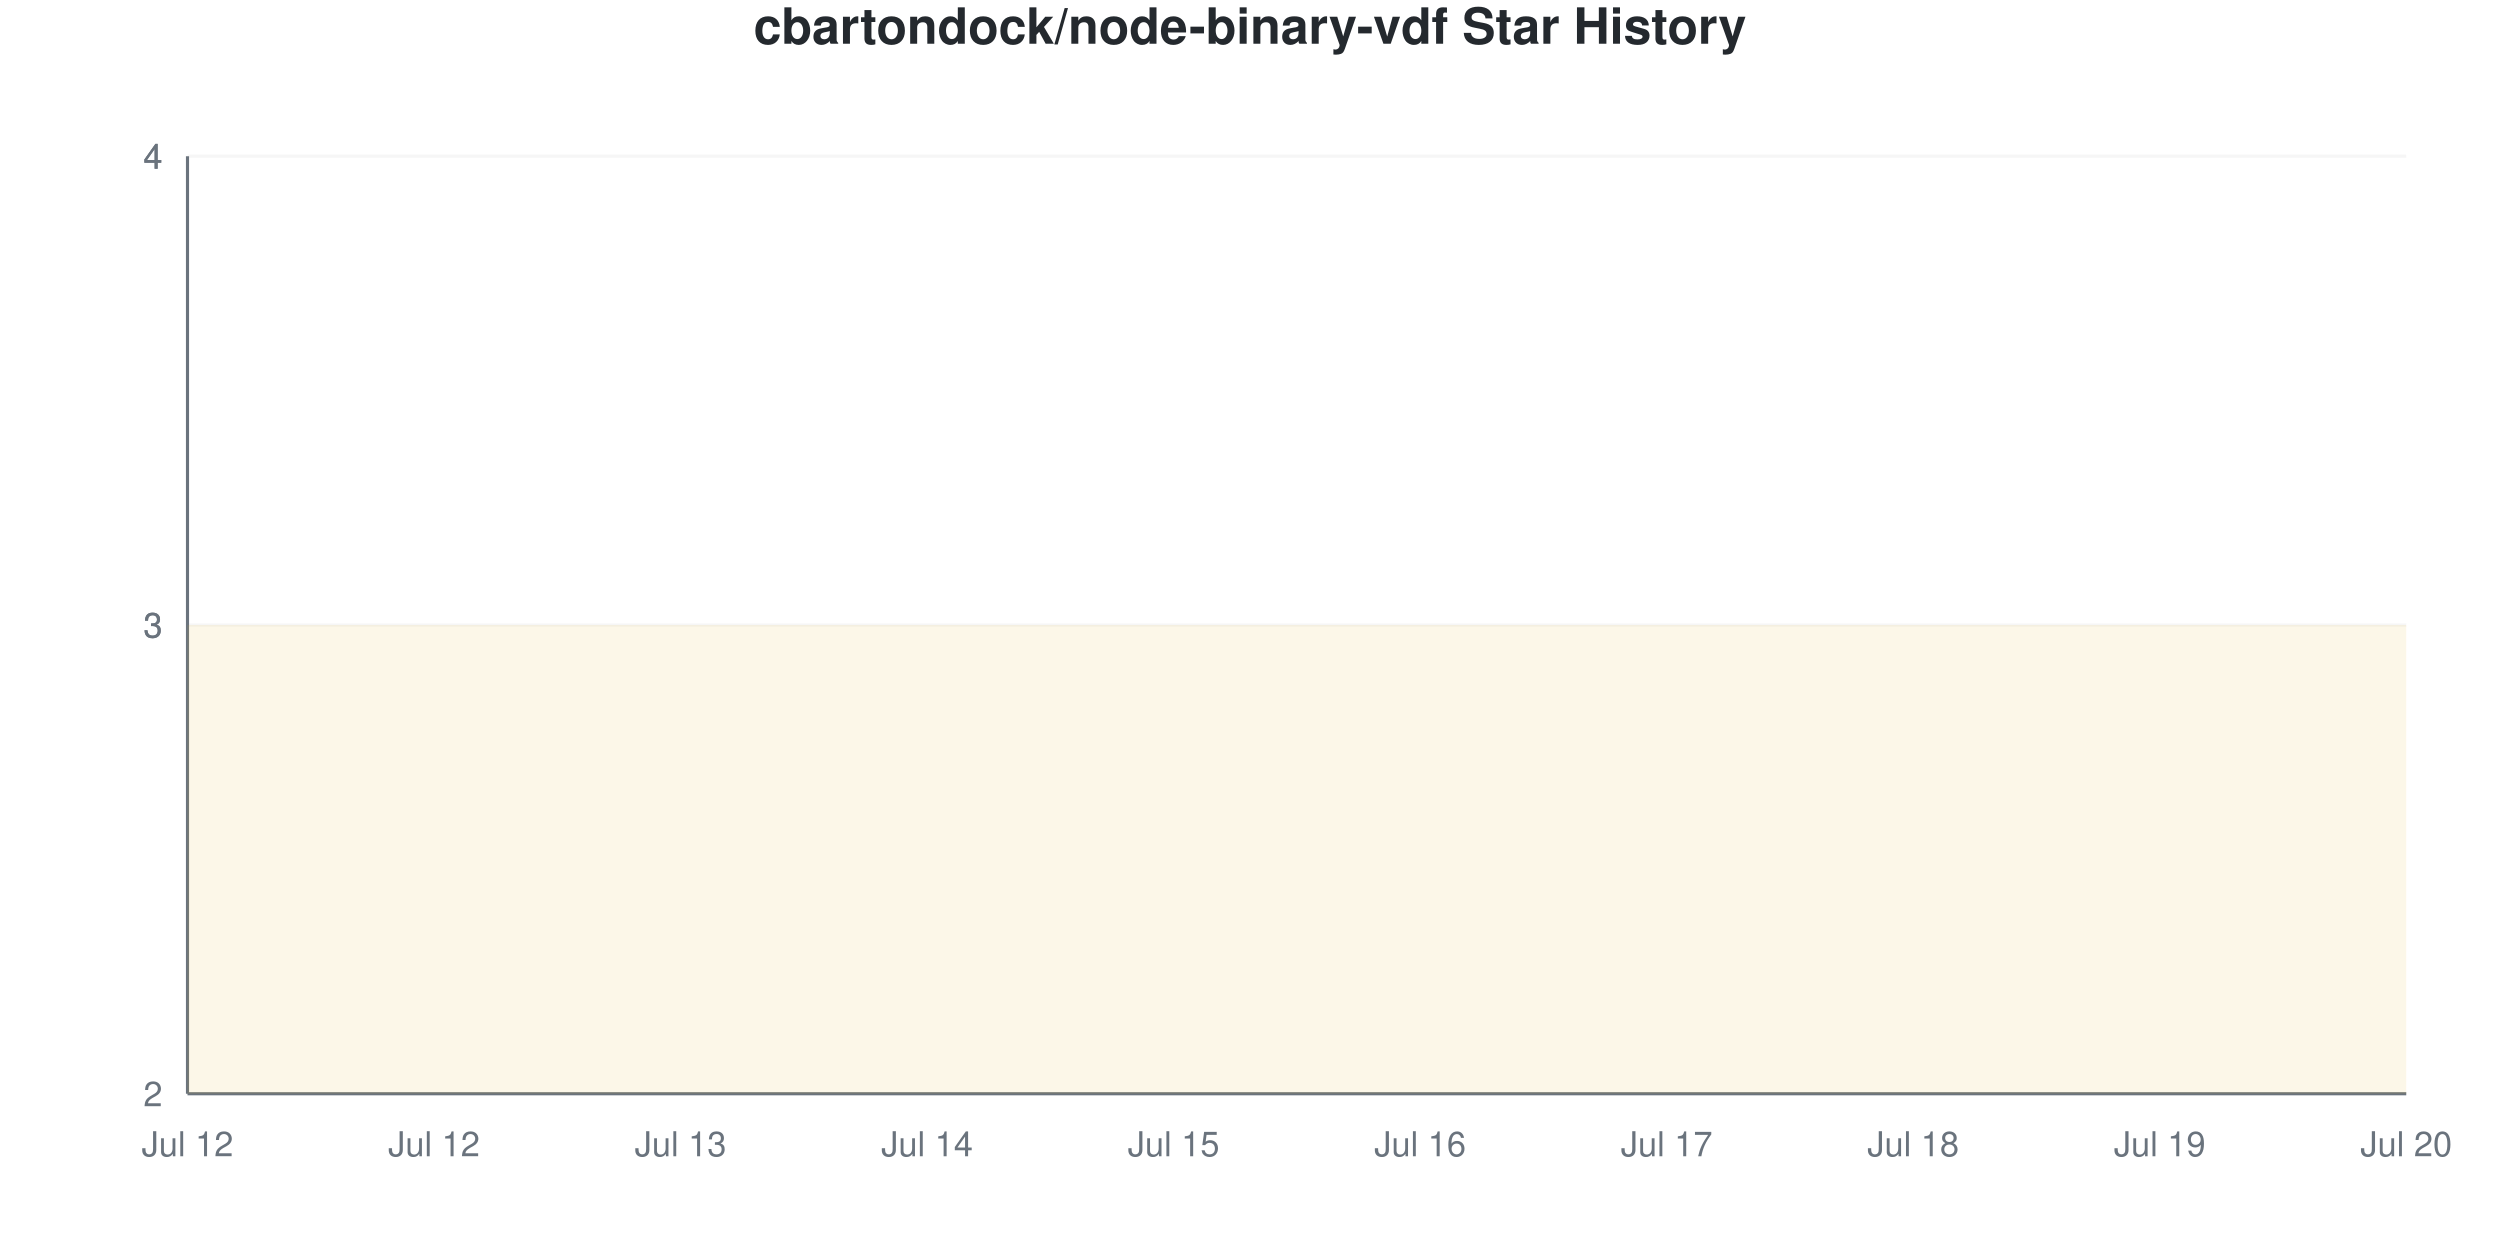
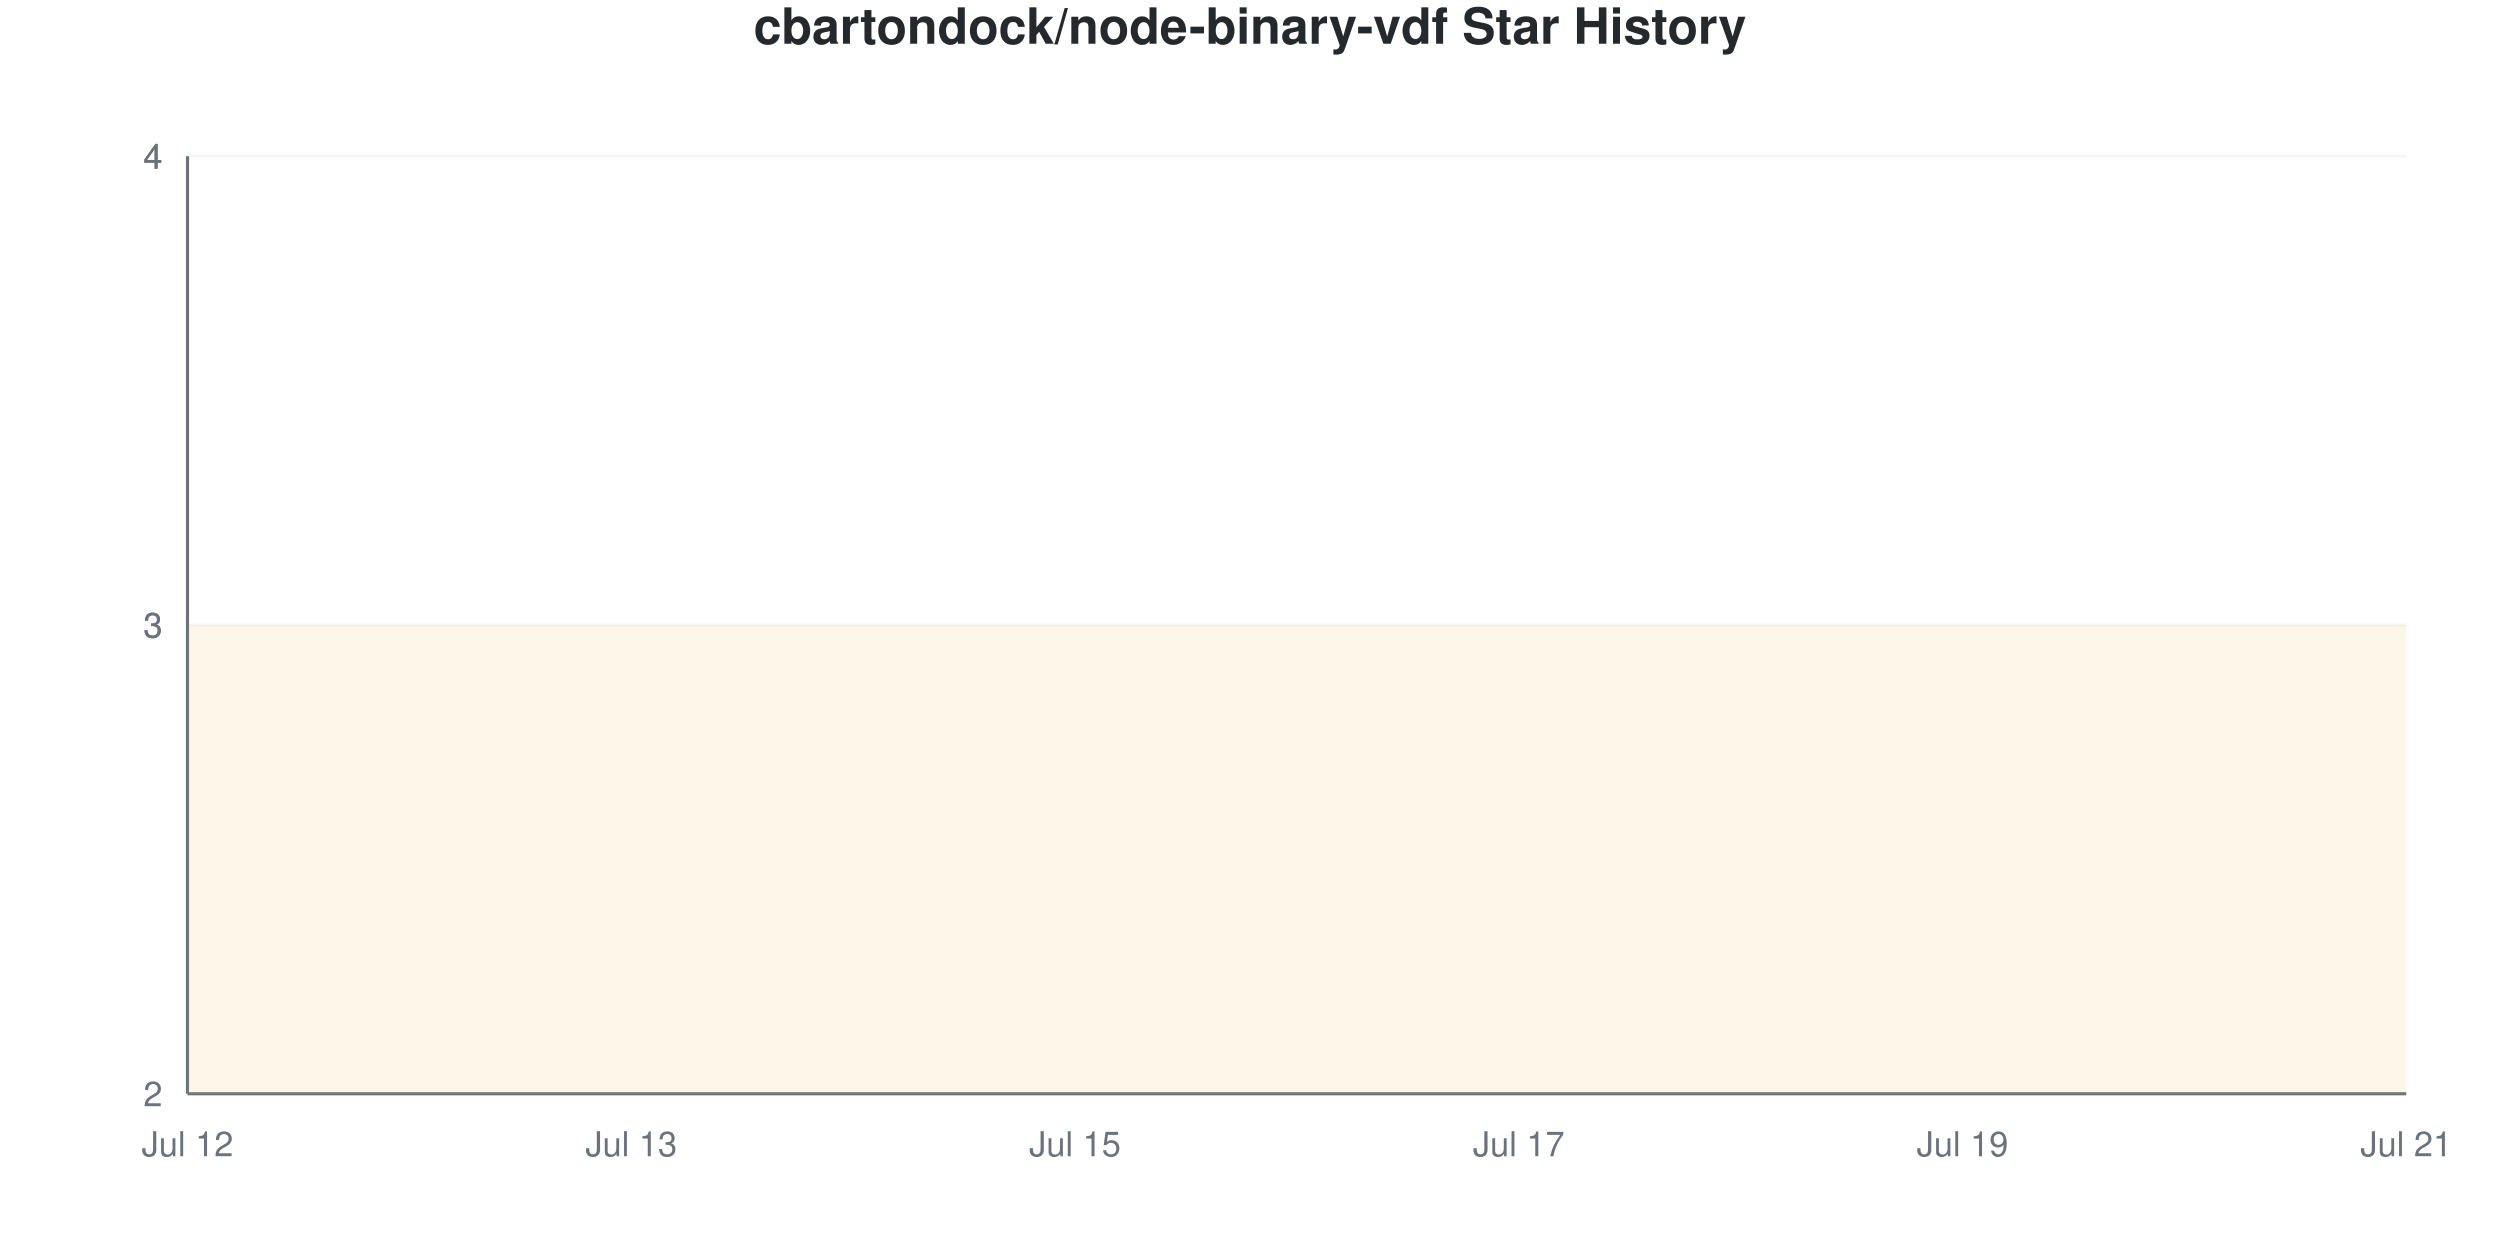
<svg xmlns="http://www.w3.org/2000/svg" viewBox="0 0 800 400" width="800" height="400">
  <style>
    @keyframes drawLine {
      to { stroke-dashoffset: 0; }
    }
    @keyframes fadeInPoint {
      from { opacity: 0; }
      to { opacity: 1; }
    }
    .data-line-0 {
      stroke-dasharray: 1290;
      stroke-dashoffset: 1290;
      animation: drawLine 2s ease-out forwards;
    }
    .data-point {
      opacity: 0;
      animation: fadeInPoint 0.5s ease-out forwards;
    }
    .chart-bg { fill: #fff; }
    .chart-text { fill: #24292e; }
    .chart-muted { fill: #6a737d; }
    .chart-grid { stroke: #eee; }
    .chart-axis { stroke: #6a737d; }
    @media (prefers-color-scheme: dark) {
      .chart-bg { fill: #0d1117; }
      .chart-text { fill: #e6edf3; }
      .chart-muted { fill: #8b949e; }
      .chart-grid { stroke: #21262d; }
      .chart-axis { stroke: #8b949e; }
    }
  </style>
  <rect width="800" height="400" class="chart-bg" />
  <text x="400" y="14" text-anchor="middle" class="chart-text" font-size="16" font-weight="bold" font-family="-apple-system, BlinkMacSystemFont, 'Segoe UI', Helvetica, Arial, sans-serif">cbartondock/node-binary-vdf Star History</text>
  <g class="grid">
    <line x1="60" y1="350" x2="770" y2="350" class="chart-grid" stroke-opacity="0.3" />
    <text x="52" y="354" text-anchor="end" class="chart-muted" font-size="11" font-family="-apple-system, BlinkMacSystemFont, 'Segoe UI', Helvetica, Arial, sans-serif">2</text>
    <line x1="60" y1="200" x2="770" y2="200" class="chart-grid" stroke-opacity="0.3" />
    <text x="52" y="204" text-anchor="end" class="chart-muted" font-size="11" font-family="-apple-system, BlinkMacSystemFont, 'Segoe UI', Helvetica, Arial, sans-serif">3</text>
    <line x1="60" y1="200" x2="770" y2="200" class="chart-grid" stroke-opacity="0.3" />
    <text x="52" y="204" text-anchor="end" class="chart-muted" font-size="11" font-family="-apple-system, BlinkMacSystemFont, 'Segoe UI', Helvetica, Arial, sans-serif">3</text>
    <line x1="60" y1="50" x2="770" y2="50" class="chart-grid" stroke-opacity="0.3" />
    <text x="52" y="54" text-anchor="end" class="chart-muted" font-size="11" font-family="-apple-system, BlinkMacSystemFont, 'Segoe UI', Helvetica, Arial, sans-serif">4</text>
    <line x1="60" y1="50" x2="770" y2="50" class="chart-grid" stroke-opacity="0.3" />
    <text x="52" y="54" text-anchor="end" class="chart-muted" font-size="11" font-family="-apple-system, BlinkMacSystemFont, 'Segoe UI', Helvetica, Arial, sans-serif">4</text>
  </g>
  <g class="milestones">
    
  </g>
  <g class="x-axis">
    <text x="60" y="370" text-anchor="middle" class="chart-muted" font-size="11" font-family="-apple-system, BlinkMacSystemFont, 'Segoe UI', Helvetica, Arial, sans-serif">Jul 12</text>
-     <text x="138.889" y="370" text-anchor="middle" class="chart-muted" font-size="11" font-family="-apple-system, BlinkMacSystemFont, 'Segoe UI', Helvetica, Arial, sans-serif">Jul 12</text>
-     <text x="217.778" y="370" text-anchor="middle" class="chart-muted" font-size="11" font-family="-apple-system, BlinkMacSystemFont, 'Segoe UI', Helvetica, Arial, sans-serif">Jul 13</text>
-     <text x="296.667" y="370" text-anchor="middle" class="chart-muted" font-size="11" font-family="-apple-system, BlinkMacSystemFont, 'Segoe UI', Helvetica, Arial, sans-serif">Jul 14</text>
-     <text x="375.556" y="370" text-anchor="middle" class="chart-muted" font-size="11" font-family="-apple-system, BlinkMacSystemFont, 'Segoe UI', Helvetica, Arial, sans-serif">Jul 15</text>
-     <text x="454.444" y="370" text-anchor="middle" class="chart-muted" font-size="11" font-family="-apple-system, BlinkMacSystemFont, 'Segoe UI', Helvetica, Arial, sans-serif">Jul 16</text>
-     <text x="533.333" y="370" text-anchor="middle" class="chart-muted" font-size="11" font-family="-apple-system, BlinkMacSystemFont, 'Segoe UI', Helvetica, Arial, sans-serif">Jul 17</text>
-     <text x="612.222" y="370" text-anchor="middle" class="chart-muted" font-size="11" font-family="-apple-system, BlinkMacSystemFont, 'Segoe UI', Helvetica, Arial, sans-serif">Jul 18</text>
-     <text x="691.111" y="370" text-anchor="middle" class="chart-muted" font-size="11" font-family="-apple-system, BlinkMacSystemFont, 'Segoe UI', Helvetica, Arial, sans-serif">Jul 19</text>
-     <text x="770" y="370" text-anchor="middle" class="chart-muted" font-size="11" font-family="-apple-system, BlinkMacSystemFont, 'Segoe UI', Helvetica, Arial, sans-serif">Jul 20</text>
+     <text x="202" y="370" text-anchor="middle" class="chart-muted" font-size="11" font-family="-apple-system, BlinkMacSystemFont, 'Segoe UI', Helvetica, Arial, sans-serif">Jul 13</text>
+     <text x="344" y="370" text-anchor="middle" class="chart-muted" font-size="11" font-family="-apple-system, BlinkMacSystemFont, 'Segoe UI', Helvetica, Arial, sans-serif">Jul 15</text>
+     <text x="486" y="370" text-anchor="middle" class="chart-muted" font-size="11" font-family="-apple-system, BlinkMacSystemFont, 'Segoe UI', Helvetica, Arial, sans-serif">Jul 17</text>
+     <text x="628" y="370" text-anchor="middle" class="chart-muted" font-size="11" font-family="-apple-system, BlinkMacSystemFont, 'Segoe UI', Helvetica, Arial, sans-serif">Jul 19</text>
+     <text x="770" y="370" text-anchor="middle" class="chart-muted" font-size="11" font-family="-apple-system, BlinkMacSystemFont, 'Segoe UI', Helvetica, Arial, sans-serif">Jul 21</text>
  </g>
  <line x1="60" y1="50" x2="60" y2="350" class="chart-axis" stroke-width="1" />
  <line x1="60" y1="350" x2="770" y2="350" class="chart-axis" stroke-width="1" />
-   <path d="M60,350 L60,200 C86.296,200 112.593,200 138.889,200 C165.185,200 191.481,200 217.778,200 C244.074,200 270.37,200 296.667,200 C322.963,200 349.259,200 375.556,200 C401.852,200 428.148,200 454.444,200 C480.741,200 507.037,200 533.333,200 C559.63,200 585.926,200 612.222,200 C638.519,200 664.815,200 691.111,200 C717.407,200 743.704,200 770,200 L770,350 L60,350 Z" fill="#dfb317" fill-opacity="0.1" />
-   <path d="M60,350 L60,200 C86.296,200 112.593,200 138.889,200 C165.185,200 191.481,200 217.778,200 C244.074,200 270.37,200 296.667,200 C322.963,200 349.259,200 375.556,200 C401.852,200 428.148,200 454.444,200 C480.741,200 507.037,200 533.333,200 C559.63,200 585.926,200 612.222,200 C638.519,200 664.815,200 691.111,200 C717.407,200 743.704,200 770,200" fill="none" stroke="#dfb317" stroke-width="2.5" class="data-line-0" />
+   <path d="M60,350 L60,200 C83.667,200 107.333,200 131,200 C154.667,200 178.333,200 202,200 C225.667,200 249.333,200 273,200 C296.667,200 320.333,200 344,200 C367.667,200 391.333,200 415,200 C438.667,200 462.333,200 486,200 C509.667,200 533.333,200 557,200 C580.667,200 604.333,200 628,200 C651.667,200 675.333,200 699,200 C722.667,200 746.333,200 770,200 L770,350 L60,350 Z" fill="#dfb317" fill-opacity="0.1" />
+   <path d="M60,350 L60,200 C83.667,200 107.333,200 131,200 C154.667,200 178.333,200 202,200 C225.667,200 249.333,200 273,200 C296.667,200 320.333,200 344,200 C367.667,200 391.333,200 415,200 C438.667,200 462.333,200 486,200 C509.667,200 533.333,200 557,200 C580.667,200 604.333,200 628,200 C651.667,200 675.333,200 699,200 C722.667,200 746.333,200 770,200" fill="none" stroke="#dfb317" stroke-width="2.5" class="data-line-0" />
  <g class="points">
    <circle cx="60" cy="200" r="4" fill="#dfb317" class="data-point" style="animation-delay: 1.50s" />
-     <circle cx="138.889" cy="200" r="4" fill="#dfb317" class="data-point" style="animation-delay: 1.55s" />
-     <circle cx="217.778" cy="200" r="4" fill="#dfb317" class="data-point" style="animation-delay: 1.60s" />
-     <circle cx="296.667" cy="200" r="4" fill="#dfb317" class="data-point" style="animation-delay: 1.65s" />
-     <circle cx="375.556" cy="200" r="4" fill="#dfb317" class="data-point" style="animation-delay: 1.70s" />
-     <circle cx="454.444" cy="200" r="4" fill="#dfb317" class="data-point" style="animation-delay: 1.75s" />
-     <circle cx="533.333" cy="200" r="4" fill="#dfb317" class="data-point" style="animation-delay: 1.80s" />
-     <circle cx="612.222" cy="200" r="4" fill="#dfb317" class="data-point" style="animation-delay: 1.85s" />
-     <circle cx="691.111" cy="200" r="4" fill="#dfb317" class="data-point" style="animation-delay: 1.90s" />
-     <circle cx="770" cy="200" r="4" fill="#dfb317" class="data-point" style="animation-delay: 1.95s" />
+     <circle cx="131" cy="200" r="4" fill="#dfb317" class="data-point" style="animation-delay: 1.55s" />
+     <circle cx="202" cy="200" r="4" fill="#dfb317" class="data-point" style="animation-delay: 1.60s" />
+     <circle cx="273" cy="200" r="4" fill="#dfb317" class="data-point" style="animation-delay: 1.65s" />
+     <circle cx="344" cy="200" r="4" fill="#dfb317" class="data-point" style="animation-delay: 1.70s" />
+     <circle cx="415" cy="200" r="4" fill="#dfb317" class="data-point" style="animation-delay: 1.75s" />
+     <circle cx="486" cy="200" r="4" fill="#dfb317" class="data-point" style="animation-delay: 1.80s" />
+     <circle cx="557" cy="200" r="4" fill="#dfb317" class="data-point" style="animation-delay: 1.85s" />
+     <circle cx="628" cy="200" r="4" fill="#dfb317" class="data-point" style="animation-delay: 1.90s" />
+     <circle cx="699" cy="200" r="4" fill="#dfb317" class="data-point" style="animation-delay: 1.95s" />
+     <circle cx="770" cy="200" r="4" fill="#dfb317" class="data-point" style="animation-delay: 2.00s" />
  </g>
</svg>
